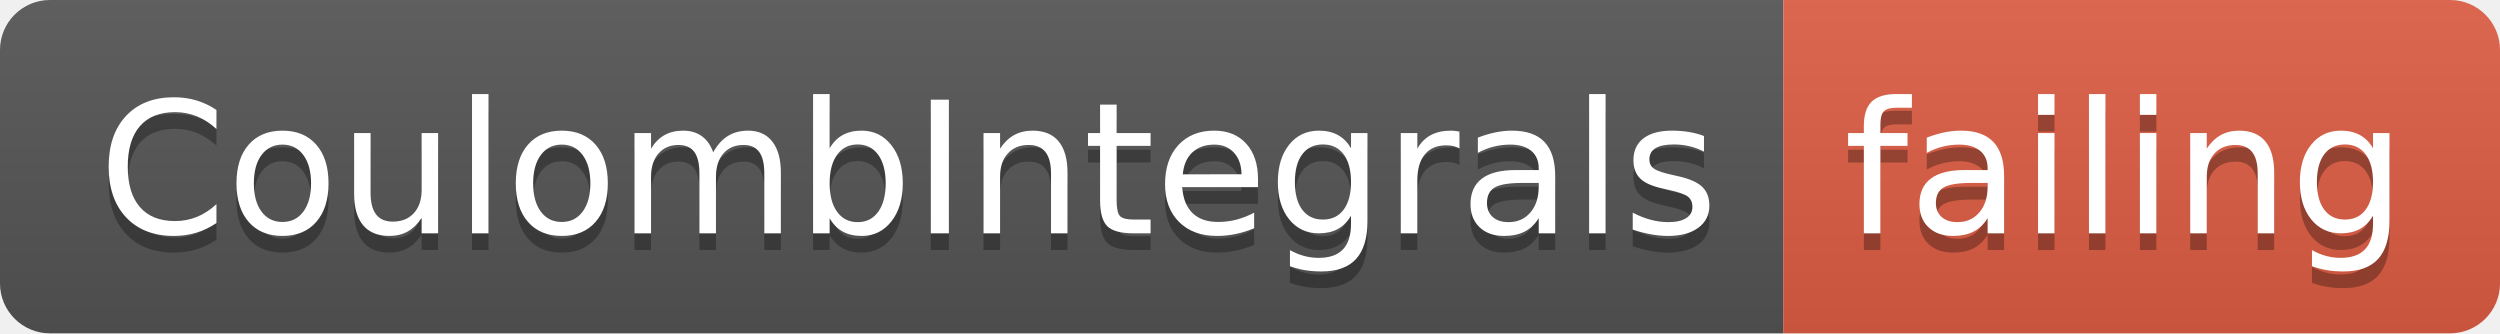
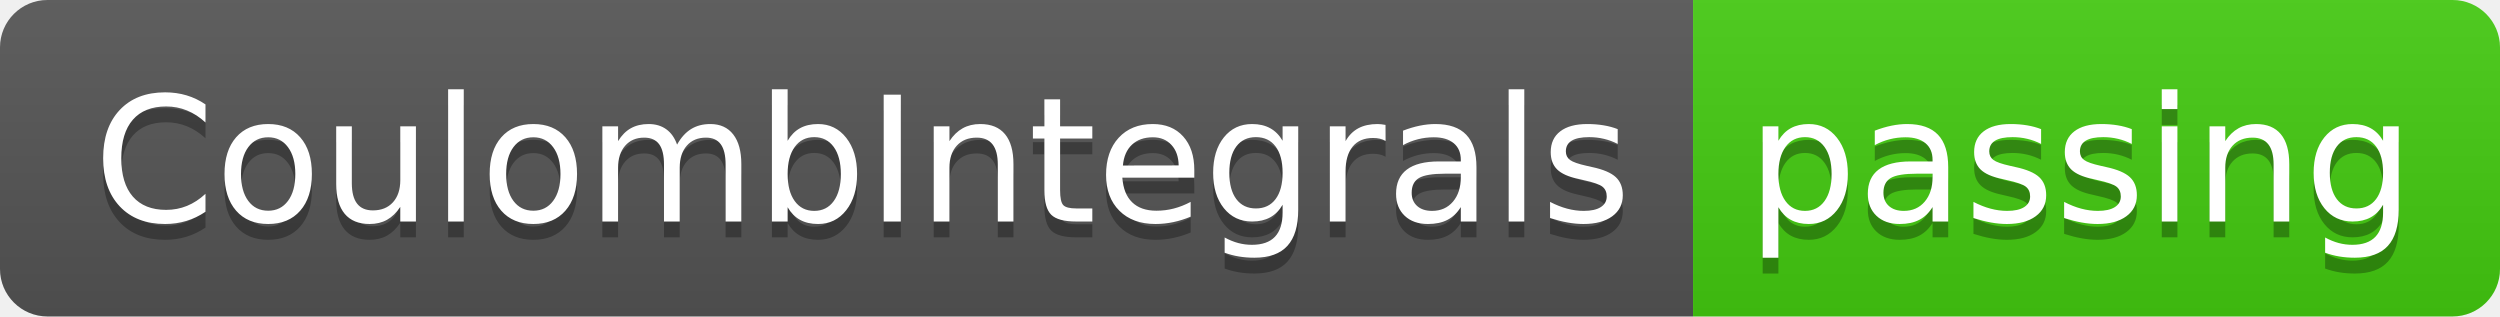
- <svg xmlns="http://www.w3.org/2000/svg" width="150" height="20">
+ <svg xmlns="http://www.w3.org/2000/svg" width="158" height="20">
  <linearGradient id="smooth" x2="0" y2="100%">
    <stop offset="0" stop-color="#bbb" stop-opacity=".1" />
    <stop offset="1" stop-opacity=".1" />
  </linearGradient>
  <clipPath id="round">
-     <rect width="150" height="20" rx="3" fill="#fff" />
+     <rect width="158" height="20" rx="3" fill="#fff" />
  </clipPath>
  <g clip-path="url(#round)">
    <rect width="107" height="20" fill="#555" />
-     <rect x="107" width="43" height="20" fill="#e05d44" />
-     <rect width="150" height="20" fill="url(#smooth)" />
+     <rect x="107" width="51" height="20" fill="#4c1" />
+     <rect width="158" height="20" fill="url(#smooth)" />
  </g>
  <g fill="#fff" text-anchor="middle" font-family="DejaVu Sans,Verdana,Geneva,sans-serif" font-size="110">
    <text x="545" y="150" fill="#010101" fill-opacity=".3" transform="scale(0.1)" textLength="970" lengthAdjust="spacing">CoulombIntegrals</text>
    <text x="545" y="140" transform="scale(0.1)" textLength="970" lengthAdjust="spacing">CoulombIntegrals</text>
-     <text x="1275" y="150" fill="#010101" fill-opacity=".3" transform="scale(0.1)" textLength="330" lengthAdjust="spacing">failing</text>
-     <text x="1275" y="140" transform="scale(0.1)" textLength="330" lengthAdjust="spacing">failing</text>
+     <text x="1315" y="150" fill="#010101" fill-opacity=".3" transform="scale(0.1)" textLength="410" lengthAdjust="spacing">passing</text>
+     <text x="1315" y="140" transform="scale(0.1)" textLength="410" lengthAdjust="spacing">passing</text>
  </g>
</svg>
